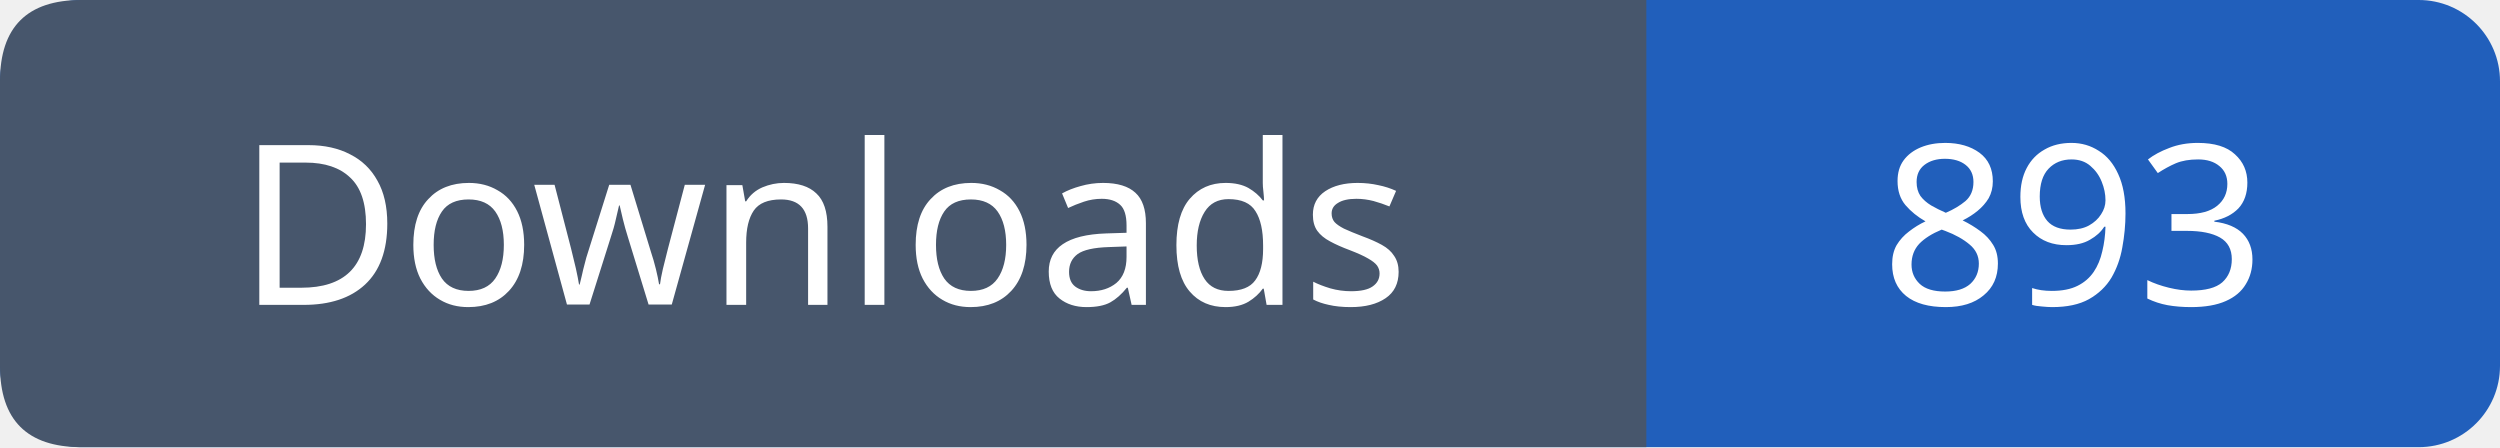
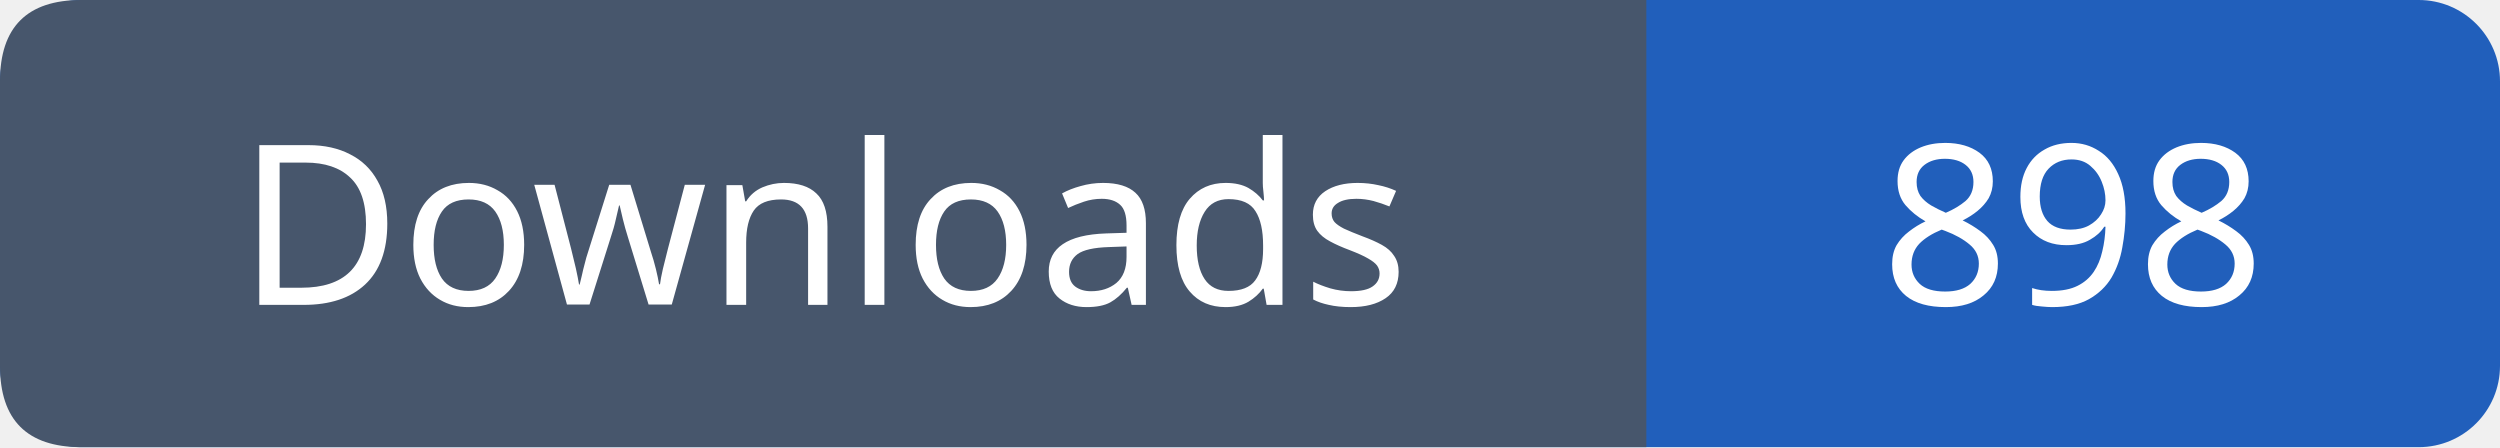
- <svg xmlns="http://www.w3.org/2000/svg" width="123" height="22" role="img" aria-label="Downloads: 893">
+ <svg xmlns="http://www.w3.org/2000/svg" width="123" height="22" role="img" aria-label="Downloads: 898">
  <rect width="123" height="22" rx="4" fill="#215fbb" />
  <path fill="#47566c" d="M4 0h77v22H4q-4 0-4-4V4q0-4 4-4" />
  <g font-family="Verdana,sans-serif" font-size="11" fill="white" text-anchor="middle">
    <text x="40.5" y="15">Downloads</text>
-     <text x="102.0" y="15">893</text>
+     <text x="102.0" y="15">898</text>
  </g>
</svg>
